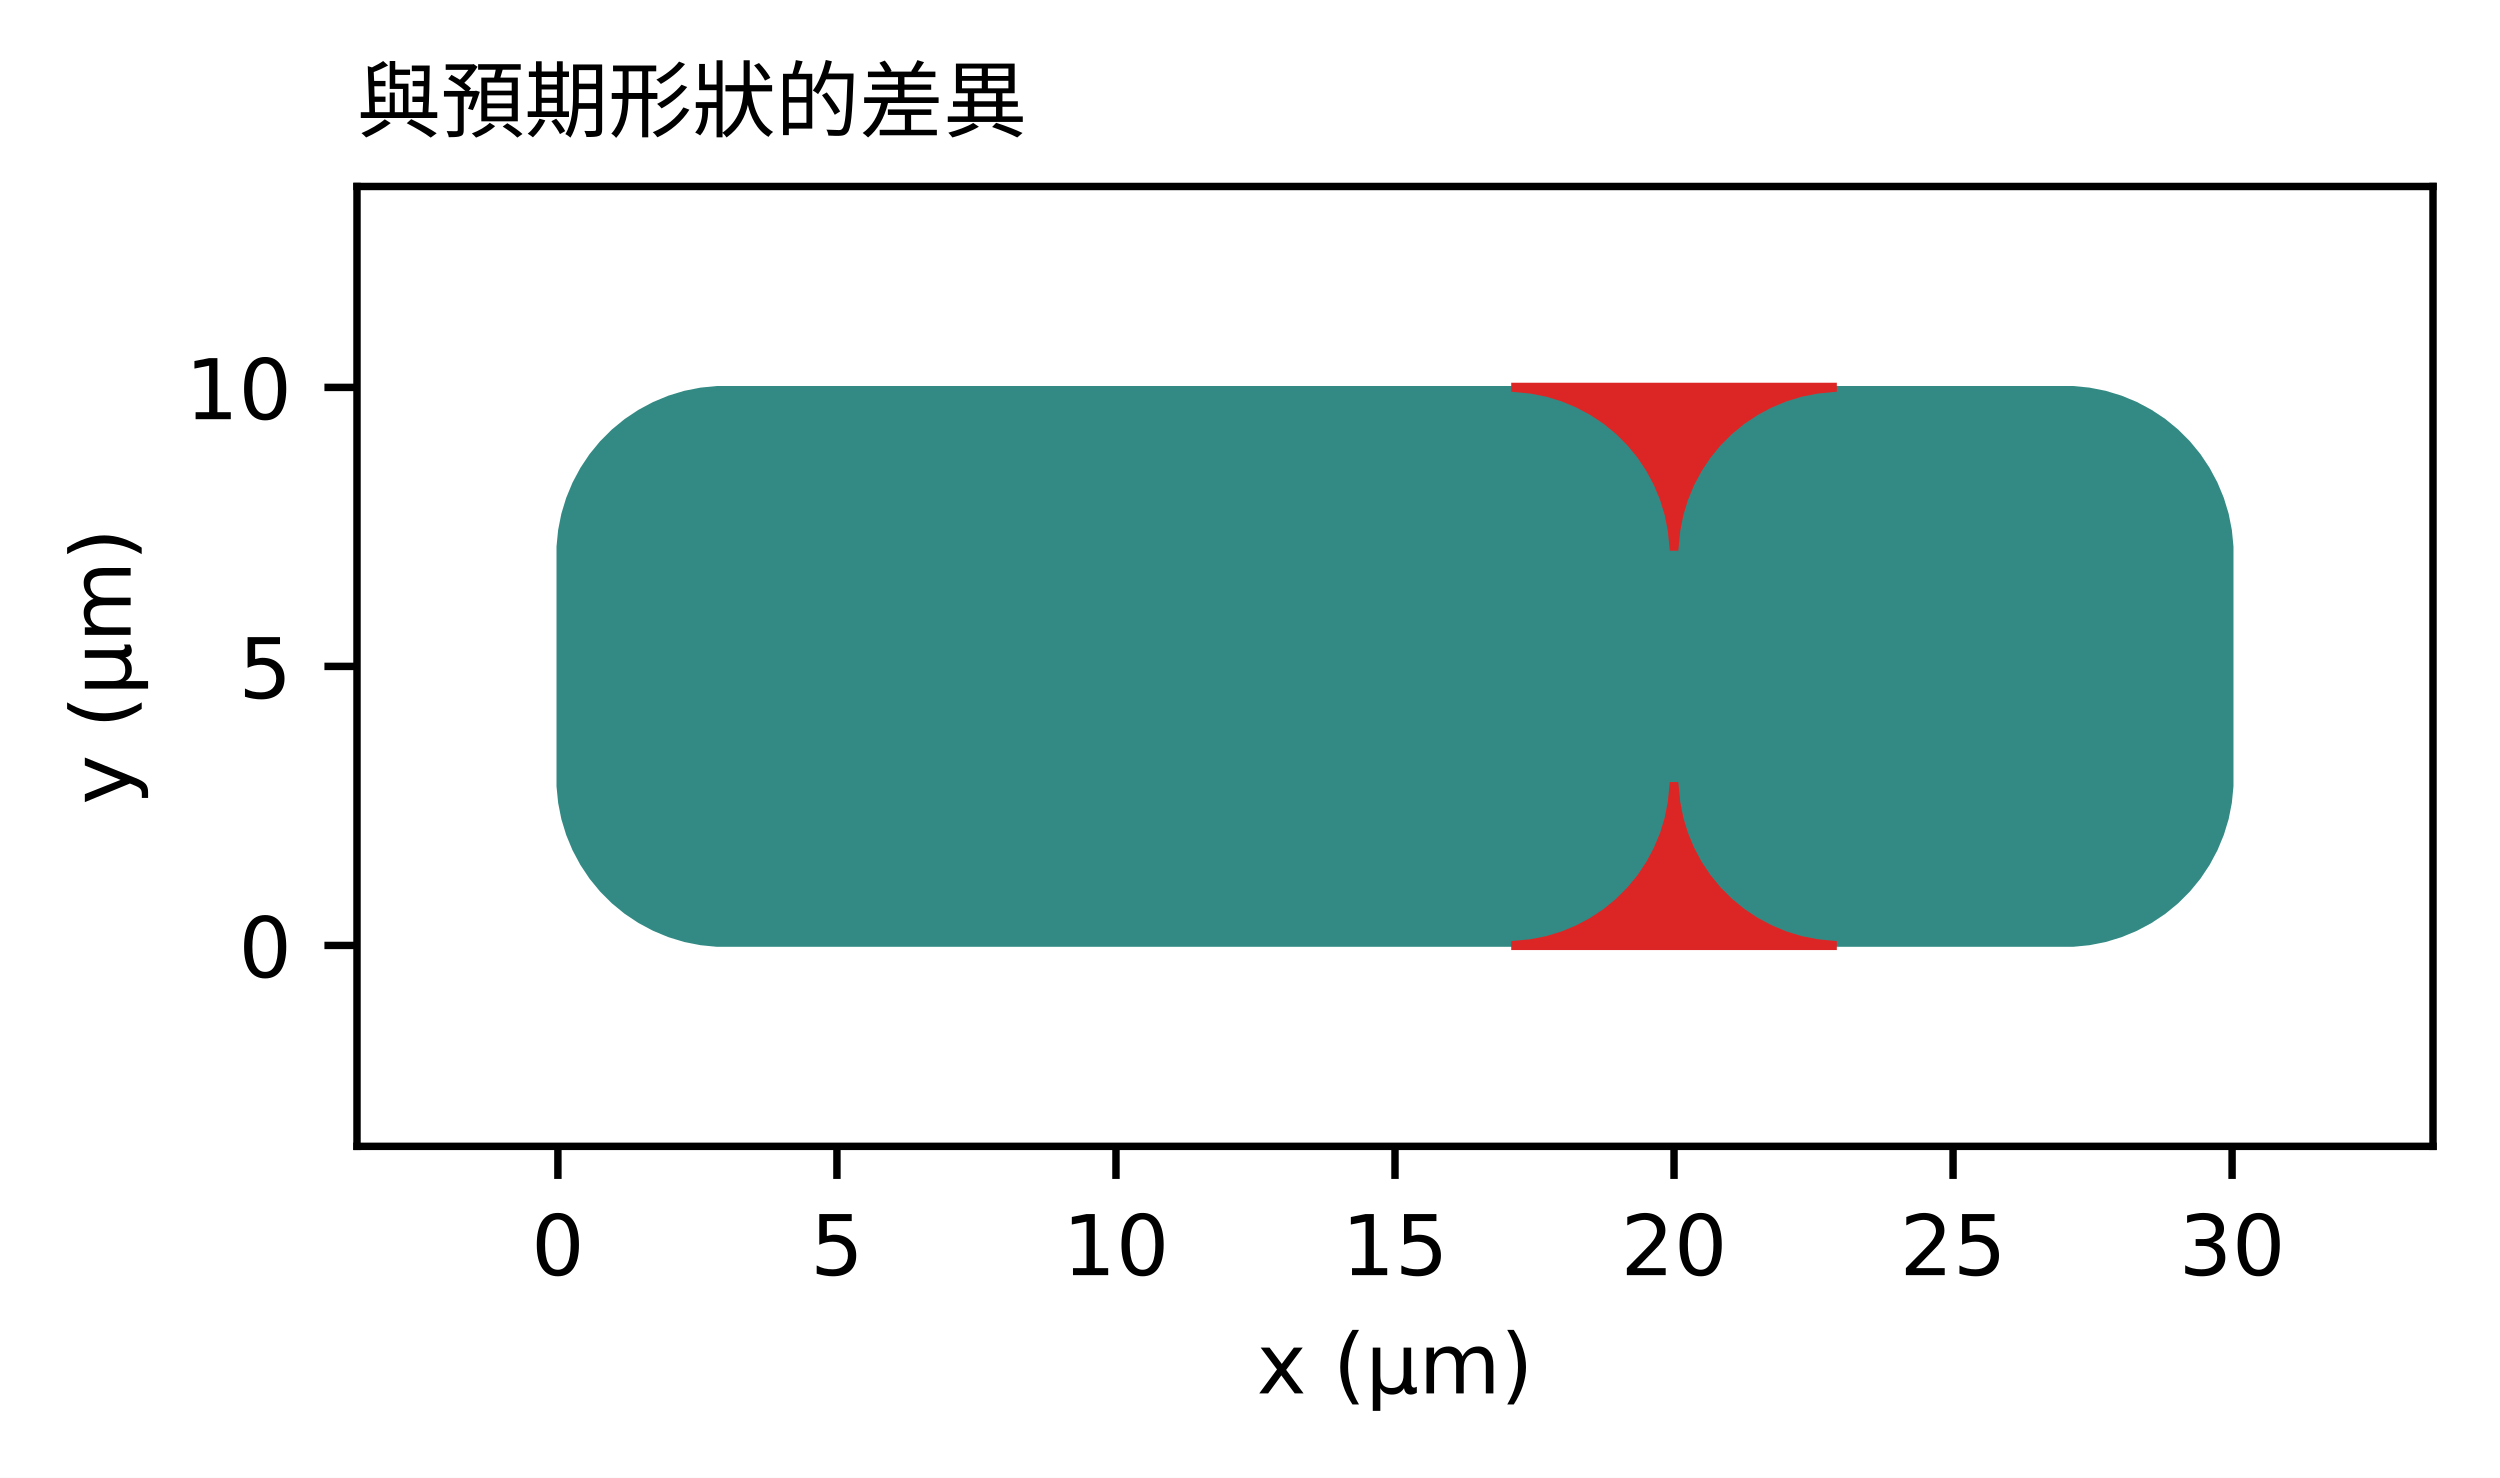
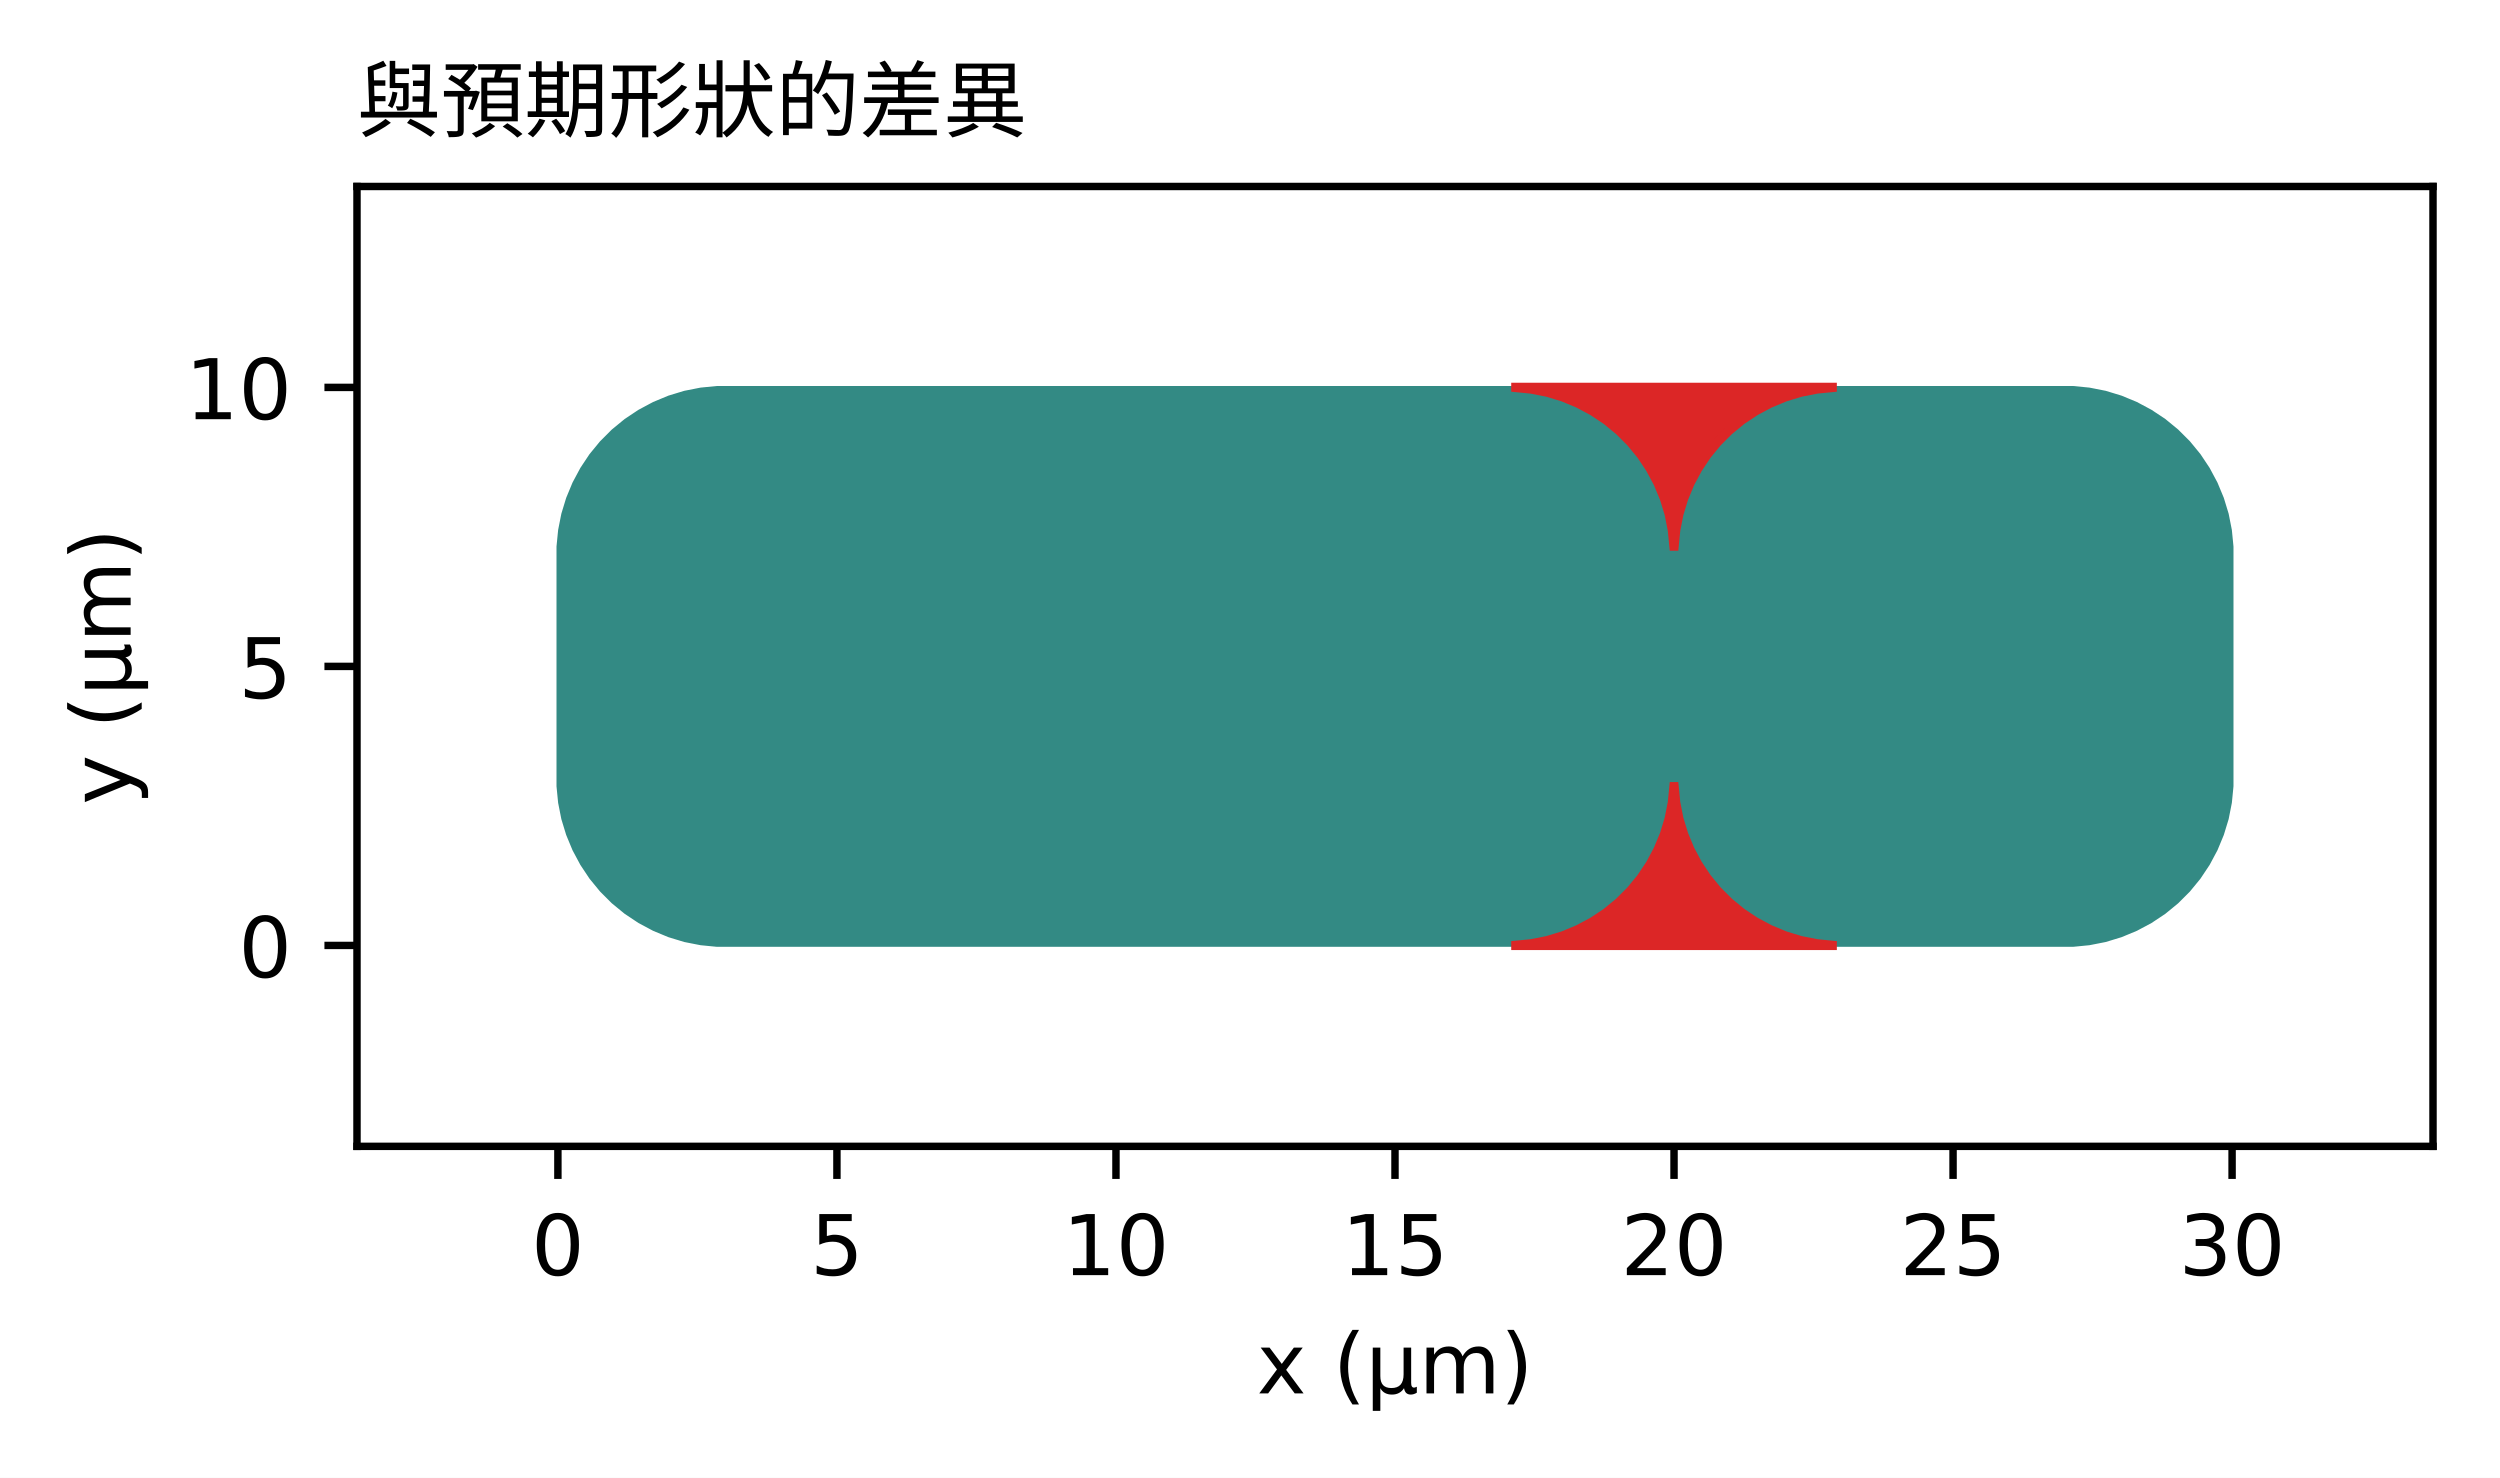
<svg xmlns="http://www.w3.org/2000/svg" xmlns:xlink="http://www.w3.org/1999/xlink" width="268.653pt" height="158.808pt" viewBox="0 0 268.653 158.808" version="1.1">
  <defs>
    <style type="text/css">*{stroke-linejoin: round; stroke-linecap: butt}</style>
  </defs>
  <g id="figure_1">
    <g id="patch_1">
      <path d="M 0 158.808  L 268.653 158.808  L 268.653 0  L 0 0  z " style="fill: #ffffff" />
    </g>
    <g id="axes_1">
      <g id="patch_2">
        <path d="M 38.363 123.188  L 261.453 123.188  L 261.453 20.039  L 38.363 20.039  z " style="fill: #ffffff" />
      </g>
      <g id="patch_3">
        <path d="M 77.062 101.598  L 75.299 101.424  L 73.565 101.083  L 71.874 100.567  L 70.243 99.889  L 68.684 99.056  L 67.215 98.078  L 65.847 96.957  L 64.594 95.703  L 63.472 94.336  L 62.495 92.867  L 61.661 91.307  L 60.984 89.676  L 60.468 87.985  L 60.126 86.252  L 59.952 84.489  L 59.952 58.738  L 60.126 56.974  L 60.468 55.241  L 60.984 53.55  L 61.661 51.919  L 62.495 50.36  L 63.472 48.89  L 64.594 47.523  L 65.847 46.27  L 67.215 45.148  L 68.684 44.171  L 70.243 43.337  L 71.874 42.659  L 73.565 42.144  L 75.299 41.802  L 77.062 41.628  L 162.783 41.628  L 164.547 41.802  L 166.28 42.144  L 167.971 42.659  L 169.602 43.337  L 171.161 44.171  L 172.631 45.148  L 173.998 46.27  L 175.251 47.523  L 176.373 48.89  L 177.35 50.36  L 178.184 51.919  L 178.862 53.55  L 179.377 55.241  L 179.719 56.974  L 179.893 58.738  L 180.067 56.974  L 180.409 55.241  L 180.925 53.55  L 181.602 51.919  L 182.436 50.36  L 183.413 48.89  L 184.535 47.523  L 185.788 46.27  L 187.155 45.148  L 188.625 44.171  L 190.184 43.337  L 191.815 42.659  L 193.506 42.144  L 195.239 41.802  L 197.003 41.628  L 222.754 41.628  L 224.517 41.802  L 226.25 42.144  L 227.941 42.659  L 229.573 43.337  L 231.132 44.171  L 232.601 45.148  L 233.968 46.27  L 235.222 47.523  L 236.343 48.89  L 237.321 50.36  L 238.154 51.919  L 238.832 53.55  L 239.348 55.241  L 239.69 56.974  L 239.863 58.738  L 239.863 84.489  L 239.69 86.252  L 239.348 87.985  L 238.832 89.676  L 238.154 91.307  L 237.321 92.867  L 236.343 94.336  L 235.222 95.703  L 233.968 96.957  L 232.601 98.078  L 231.132 99.056  L 229.573 99.889  L 227.941 100.567  L 226.25 101.083  L 224.517 101.424  L 222.754 101.598  L 197.003 101.598  L 195.239 101.424  L 193.506 101.083  L 191.815 100.567  L 190.184 99.889  L 188.625 99.056  L 187.155 98.078  L 185.788 96.957  L 184.535 95.703  L 183.413 94.336  L 182.436 92.867  L 181.602 91.307  L 180.925 89.676  L 180.409 87.985  L 180.067 86.252  L 179.893 84.489  L 179.719 86.252  L 179.377 87.985  L 178.862 89.676  L 178.184 91.307  L 177.35 92.867  L 176.373 94.336  L 175.251 95.703  L 173.998 96.957  L 172.631 98.078  L 171.161 99.056  L 169.602 99.889  L 167.971 100.567  L 166.28 101.083  L 164.547 101.424  L 162.783 101.598  z " clip-path="url(#p02bf199f71)" style="fill: #0f766e; opacity: 0.85; stroke: #0f766e; stroke-width: 0.3; stroke-linejoin: miter" />
      </g>
      <g id="patch_4">
        <path d="M 162.897 101.598  L 162.897 101.586  L 164.547 101.424  L 166.28 101.083  L 167.971 100.567  L 169.602 99.889  L 171.161 99.056  L 172.631 98.078  L 173.998 96.957  L 175.251 95.703  L 176.373 94.336  L 177.35 92.867  L 178.184 91.307  L 178.862 89.676  L 179.377 87.985  L 179.719 86.252  L 179.887 84.543  L 179.899 84.543  L 180.067 86.252  L 180.409 87.985  L 180.925 89.676  L 181.602 91.307  L 182.436 92.867  L 183.413 94.336  L 184.535 95.703  L 185.788 96.957  L 187.155 98.078  L 188.625 99.056  L 190.184 99.889  L 191.815 100.567  L 193.506 101.083  L 195.239 101.424  L 196.889 101.586  L 196.889 101.598  z M 179.887 58.684  L 179.719 56.974  L 179.377 55.241  L 178.862 53.55  L 178.184 51.919  L 177.35 50.36  L 176.373 48.89  L 175.251 47.523  L 173.998 46.27  L 172.631 45.148  L 171.161 44.171  L 169.602 43.337  L 167.971 42.659  L 166.28 42.144  L 164.547 41.802  L 162.897 41.64  L 162.897 41.628  L 196.889 41.628  L 196.889 41.64  L 195.239 41.802  L 193.506 42.144  L 191.815 42.659  L 190.184 43.337  L 188.625 44.171  L 187.155 45.148  L 185.788 46.27  L 184.535 47.523  L 183.413 48.89  L 182.436 50.36  L 181.602 51.919  L 180.925 53.55  L 180.409 55.241  L 180.067 56.974  L 179.899 58.684  z " clip-path="url(#p02bf199f71)" style="fill: #dc2626; stroke: #dc2626; stroke-linejoin: miter" />
      </g>
      <g id="matplotlib.axis_1">
        <g id="xtick_1">
          <g id="line2d_1">
            <defs>
              <path id="mcb5018c08f" d="M 0 0  L 0 3.5  " style="stroke: #000000; stroke-width: 0.8" />
            </defs>
            <g>
              <use xlink:href="#mcb5018c08f" x="59.952" y="123.188" style="stroke: #000000; stroke-width: 0.8" />
            </g>
          </g>
          <g id="text_1">
-             <text style="font-size: 9px; font-family: 'DejaVu Sans', 'Heiti TC'; text-anchor: middle" x="59.952" y="137.026" transform="rotate(-0 59.95217 137.0263)">0</text>
+             <text style="font-size: 9px; font-family: 'DejaVu Sans', 'Heiti TC', 'PingFang TC', 'Noto Sans CJK TC', 'Noto Sans TC', 'Microsoft JhengHei'; text-anchor: middle" x="59.952" y="137.026" transform="rotate(-0 59.95217 137.0263)">0</text>
          </g>
        </g>
        <g id="xtick_2">
          <g id="line2d_2">
            <g>
              <use xlink:href="#mcb5018c08f" x="89.937" y="123.188" style="stroke: #000000; stroke-width: 0.8" />
            </g>
          </g>
          <g id="text_2">
-             <text style="font-size: 9px; font-family: 'DejaVu Sans', 'Heiti TC'; text-anchor: middle" x="89.937" y="137.026" transform="rotate(-0 89.93738 137.0263)">5</text>
+             <text style="font-size: 9px; font-family: 'DejaVu Sans', 'Heiti TC', 'PingFang TC', 'Noto Sans CJK TC', 'Noto Sans TC', 'Microsoft JhengHei'; text-anchor: middle" x="89.937" y="137.026" transform="rotate(-0 89.93738 137.0263)">5</text>
          </g>
        </g>
        <g id="xtick_3">
          <g id="line2d_3">
            <g>
              <use xlink:href="#mcb5018c08f" x="119.923" y="123.188" style="stroke: #000000; stroke-width: 0.8" />
            </g>
          </g>
          <g id="text_3">
-             <text style="font-size: 9px; font-family: 'DejaVu Sans', 'Heiti TC'; text-anchor: middle" x="119.923" y="137.026" transform="rotate(-0 119.9226 137.0263)">10</text>
+             <text style="font-size: 9px; font-family: 'DejaVu Sans', 'Heiti TC', 'PingFang TC', 'Noto Sans CJK TC', 'Noto Sans TC', 'Microsoft JhengHei'; text-anchor: middle" x="119.923" y="137.026" transform="rotate(-0 119.9226 137.0263)">10</text>
          </g>
        </g>
        <g id="xtick_4">
          <g id="line2d_4">
            <g>
              <use xlink:href="#mcb5018c08f" x="149.908" y="123.188" style="stroke: #000000; stroke-width: 0.8" />
            </g>
          </g>
          <g id="text_4">
-             <text style="font-size: 9px; font-family: 'DejaVu Sans', 'Heiti TC'; text-anchor: middle" x="149.908" y="137.026" transform="rotate(-0 149.9078 137.0263)">15</text>
+             <text style="font-size: 9px; font-family: 'DejaVu Sans', 'Heiti TC', 'PingFang TC', 'Noto Sans CJK TC', 'Noto Sans TC', 'Microsoft JhengHei'; text-anchor: middle" x="149.908" y="137.026" transform="rotate(-0 149.9078 137.0263)">15</text>
          </g>
        </g>
        <g id="xtick_5">
          <g id="line2d_5">
            <g>
              <use xlink:href="#mcb5018c08f" x="179.893" y="123.188" style="stroke: #000000; stroke-width: 0.8" />
            </g>
          </g>
          <g id="text_5">
-             <text style="font-size: 9px; font-family: 'DejaVu Sans', 'Heiti TC'; text-anchor: middle" x="179.893" y="137.026" transform="rotate(-0 179.893 137.0263)">20</text>
+             <text style="font-size: 9px; font-family: 'DejaVu Sans', 'Heiti TC', 'PingFang TC', 'Noto Sans CJK TC', 'Noto Sans TC', 'Microsoft JhengHei'; text-anchor: middle" x="179.893" y="137.026" transform="rotate(-0 179.893 137.0263)">20</text>
          </g>
        </g>
        <g id="xtick_6">
          <g id="line2d_6">
            <g>
              <use xlink:href="#mcb5018c08f" x="209.878" y="123.188" style="stroke: #000000; stroke-width: 0.8" />
            </g>
          </g>
          <g id="text_6">
-             <text style="font-size: 9px; font-family: 'DejaVu Sans', 'Heiti TC'; text-anchor: middle" x="209.878" y="137.026" transform="rotate(-0 209.8782 137.0263)">25</text>
+             <text style="font-size: 9px; font-family: 'DejaVu Sans', 'Heiti TC', 'PingFang TC', 'Noto Sans CJK TC', 'Noto Sans TC', 'Microsoft JhengHei'; text-anchor: middle" x="209.878" y="137.026" transform="rotate(-0 209.8782 137.0263)">25</text>
          </g>
        </g>
        <g id="xtick_7">
          <g id="line2d_7">
            <g>
              <use xlink:href="#mcb5018c08f" x="239.863" y="123.188" style="stroke: #000000; stroke-width: 0.8" />
            </g>
          </g>
          <g id="text_7">
-             <text style="font-size: 9px; font-family: 'DejaVu Sans', 'Heiti TC'; text-anchor: middle" x="239.863" y="137.026" transform="rotate(-0 239.8635 137.0263)">30</text>
+             <text style="font-size: 9px; font-family: 'DejaVu Sans', 'Heiti TC', 'PingFang TC', 'Noto Sans CJK TC', 'Noto Sans TC', 'Microsoft JhengHei'; text-anchor: middle" x="239.863" y="137.026" transform="rotate(-0 239.8635 137.0263)">30</text>
          </g>
        </g>
        <g id="text_8">
-           <text style="font-size: 9px; font-family: 'DejaVu Sans', 'Heiti TC'; text-anchor: middle" x="149.908" y="149.737" transform="rotate(-0 149.9078 149.7366)">x (µm)</text>
+           <text style="font-size: 9px; font-family: 'DejaVu Sans', 'Heiti TC', 'PingFang TC', 'Noto Sans CJK TC', 'Noto Sans TC', 'Microsoft JhengHei'; text-anchor: middle" x="149.908" y="149.737" transform="rotate(-0 149.9078 149.7366)">x (µm)</text>
        </g>
      </g>
      <g id="matplotlib.axis_2">
        <g id="ytick_1">
          <g id="line2d_8">
            <defs>
              <path id="meb83469c67" d="M 0 0  L -3.5 0  " style="stroke: #000000; stroke-width: 0.8" />
            </defs>
            <g>
              <use xlink:href="#meb83469c67" x="38.363" y="101.598" style="stroke: #000000; stroke-width: 0.8" />
            </g>
          </g>
          <g id="text_9">
-             <text style="font-size: 9px; font-family: 'DejaVu Sans', 'Heiti TC'; text-anchor: end" x="31.363" y="105.018" transform="rotate(-0 31.36281 105.0177)">0</text>
+             <text style="font-size: 9px; font-family: 'DejaVu Sans', 'Heiti TC', 'PingFang TC', 'Noto Sans CJK TC', 'Noto Sans TC', 'Microsoft JhengHei'; text-anchor: end" x="31.363" y="105.018" transform="rotate(-0 31.36281 105.0177)">0</text>
          </g>
        </g>
        <g id="ytick_2">
          <g id="line2d_9">
            <g>
              <use xlink:href="#meb83469c67" x="38.363" y="71.613" style="stroke: #000000; stroke-width: 0.8" />
            </g>
          </g>
          <g id="text_10">
-             <text style="font-size: 9px; font-family: 'DejaVu Sans', 'Heiti TC'; text-anchor: end" x="31.363" y="75.032" transform="rotate(-0 31.36281 75.03246)">5</text>
+             <text style="font-size: 9px; font-family: 'DejaVu Sans', 'Heiti TC', 'PingFang TC', 'Noto Sans CJK TC', 'Noto Sans TC', 'Microsoft JhengHei'; text-anchor: end" x="31.363" y="75.032" transform="rotate(-0 31.36281 75.03246)">5</text>
          </g>
        </g>
        <g id="ytick_3">
          <g id="line2d_10">
            <g>
              <use xlink:href="#meb83469c67" x="38.363" y="41.628" style="stroke: #000000; stroke-width: 0.8" />
            </g>
          </g>
          <g id="text_11">
-             <text style="font-size: 9px; font-family: 'DejaVu Sans', 'Heiti TC'; text-anchor: end" x="31.363" y="45.047" transform="rotate(-0 31.36281 45.04724)">10</text>
+             <text style="font-size: 9px; font-family: 'DejaVu Sans', 'Heiti TC', 'PingFang TC', 'Noto Sans CJK TC', 'Noto Sans TC', 'Microsoft JhengHei'; text-anchor: end" x="31.363" y="45.047" transform="rotate(-0 31.36281 45.04724)">10</text>
          </g>
        </g>
        <g id="text_12">
-           <text style="font-size: 9px; font-family: 'DejaVu Sans', 'Heiti TC'; text-anchor: middle" x="14.039" y="71.613" transform="rotate(-90 14.03859 71.61316)">y (µm)</text>
+           <text style="font-size: 9px; font-family: 'DejaVu Sans', 'Heiti TC', 'PingFang TC', 'Noto Sans CJK TC', 'Noto Sans TC', 'Microsoft JhengHei'; text-anchor: middle" x="14.039" y="71.613" transform="rotate(-90 14.03859 71.61316)">y (µm)</text>
        </g>
      </g>
      <g id="patch_5">
        <path d="M 38.363 123.188  L 38.363 20.039  " style="fill: none; stroke: #000000; stroke-width: 0.8; stroke-linejoin: miter; stroke-linecap: square" />
      </g>
      <g id="patch_6">
        <path d="M 261.453 123.188  L 261.453 20.039  " style="fill: none; stroke: #000000; stroke-width: 0.8; stroke-linejoin: miter; stroke-linecap: square" />
      </g>
      <g id="patch_7">
        <path d="M 38.363 123.188  L 261.453 123.188  " style="fill: none; stroke: #000000; stroke-width: 0.8; stroke-linejoin: miter; stroke-linecap: square" />
      </g>
      <g id="patch_8">
        <path d="M 38.363 20.039  L 261.453 20.039  " style="fill: none; stroke: #000000; stroke-width: 0.8; stroke-linejoin: miter; stroke-linecap: square" />
      </g>
      <g id="text_13">
-         <text style="font-size: 9px; font-family: 'DejaVu Sans', 'Heiti TC'; text-anchor: start" x="38.363" y="14.039" transform="rotate(-0 38.36281 14.03859)">與預期形狀的差異</text>
+         <text style="font-size: 9px; font-family: 'DejaVu Sans', 'Heiti TC', 'PingFang TC', 'Noto Sans CJK TC', 'Noto Sans TC', 'Microsoft JhengHei'; text-anchor: start" x="38.363" y="14.039" transform="rotate(-0 38.36281 14.03859)">與預期形狀的差異</text>
      </g>
    </g>
  </g>
  <defs>
    <clipPath id="p02bf199f71">
      <rect x="38.363" y="20.039" width="223.09" height="103.149" />
    </clipPath>
  </defs>
</svg>
